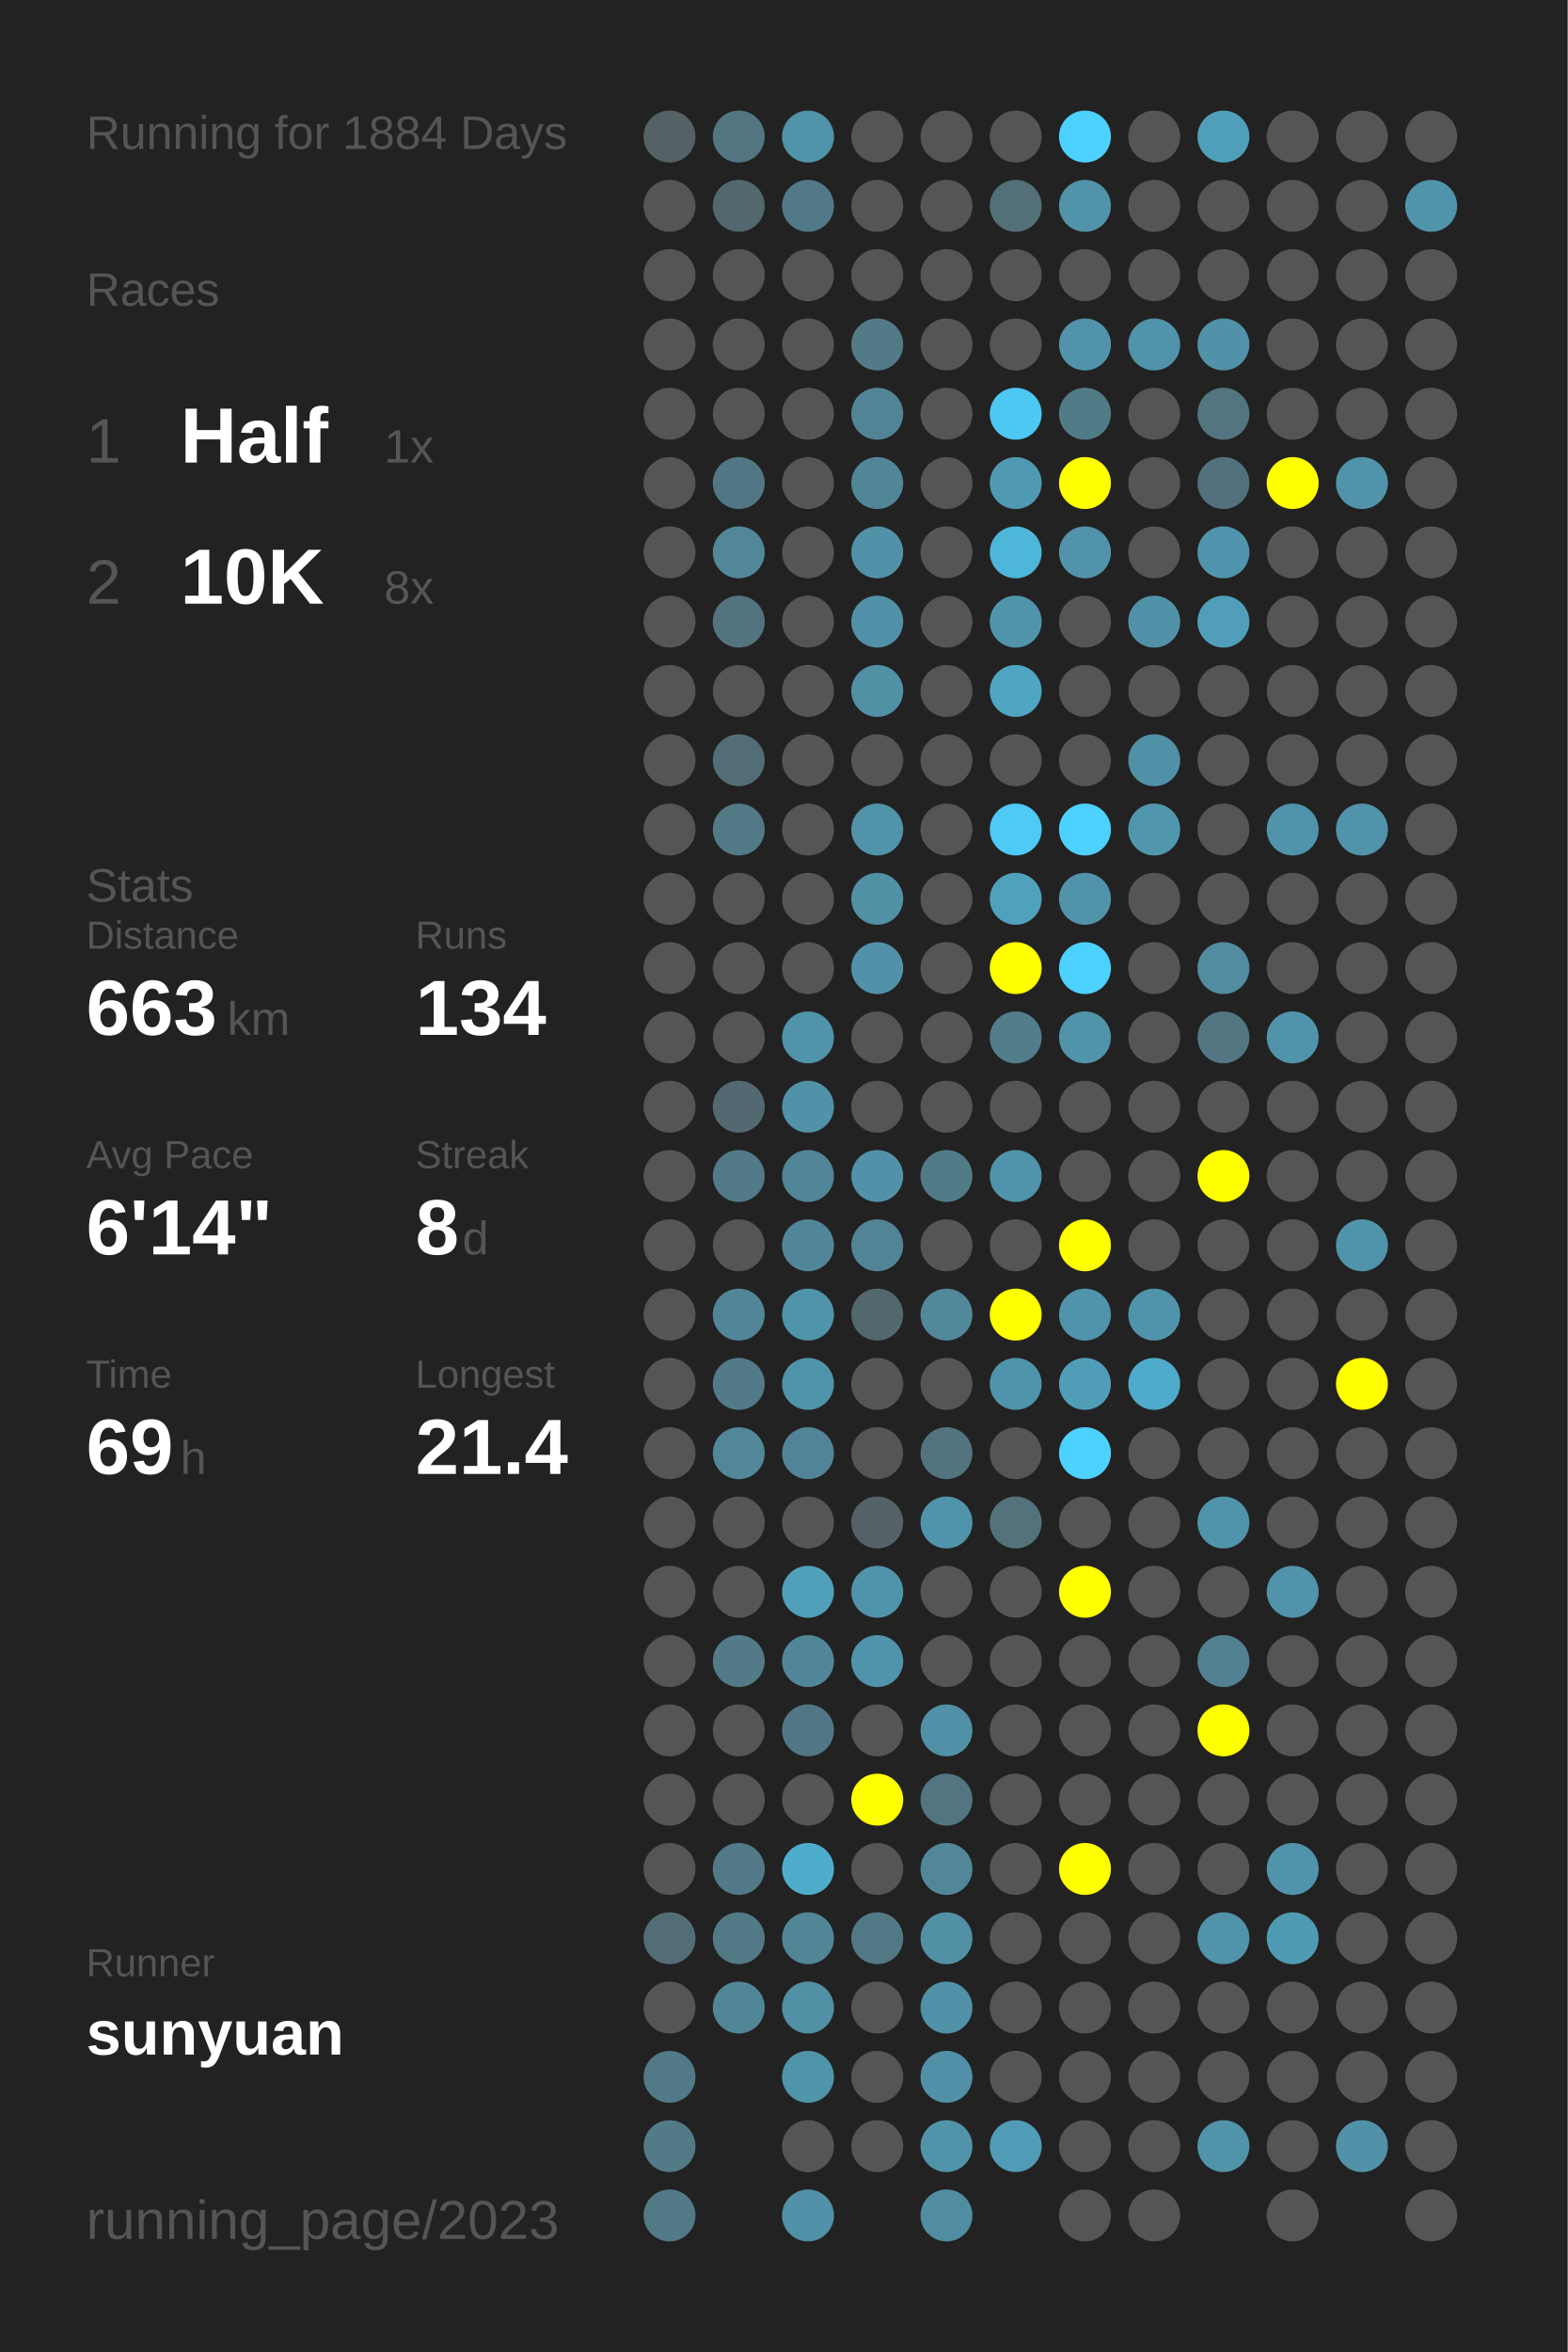
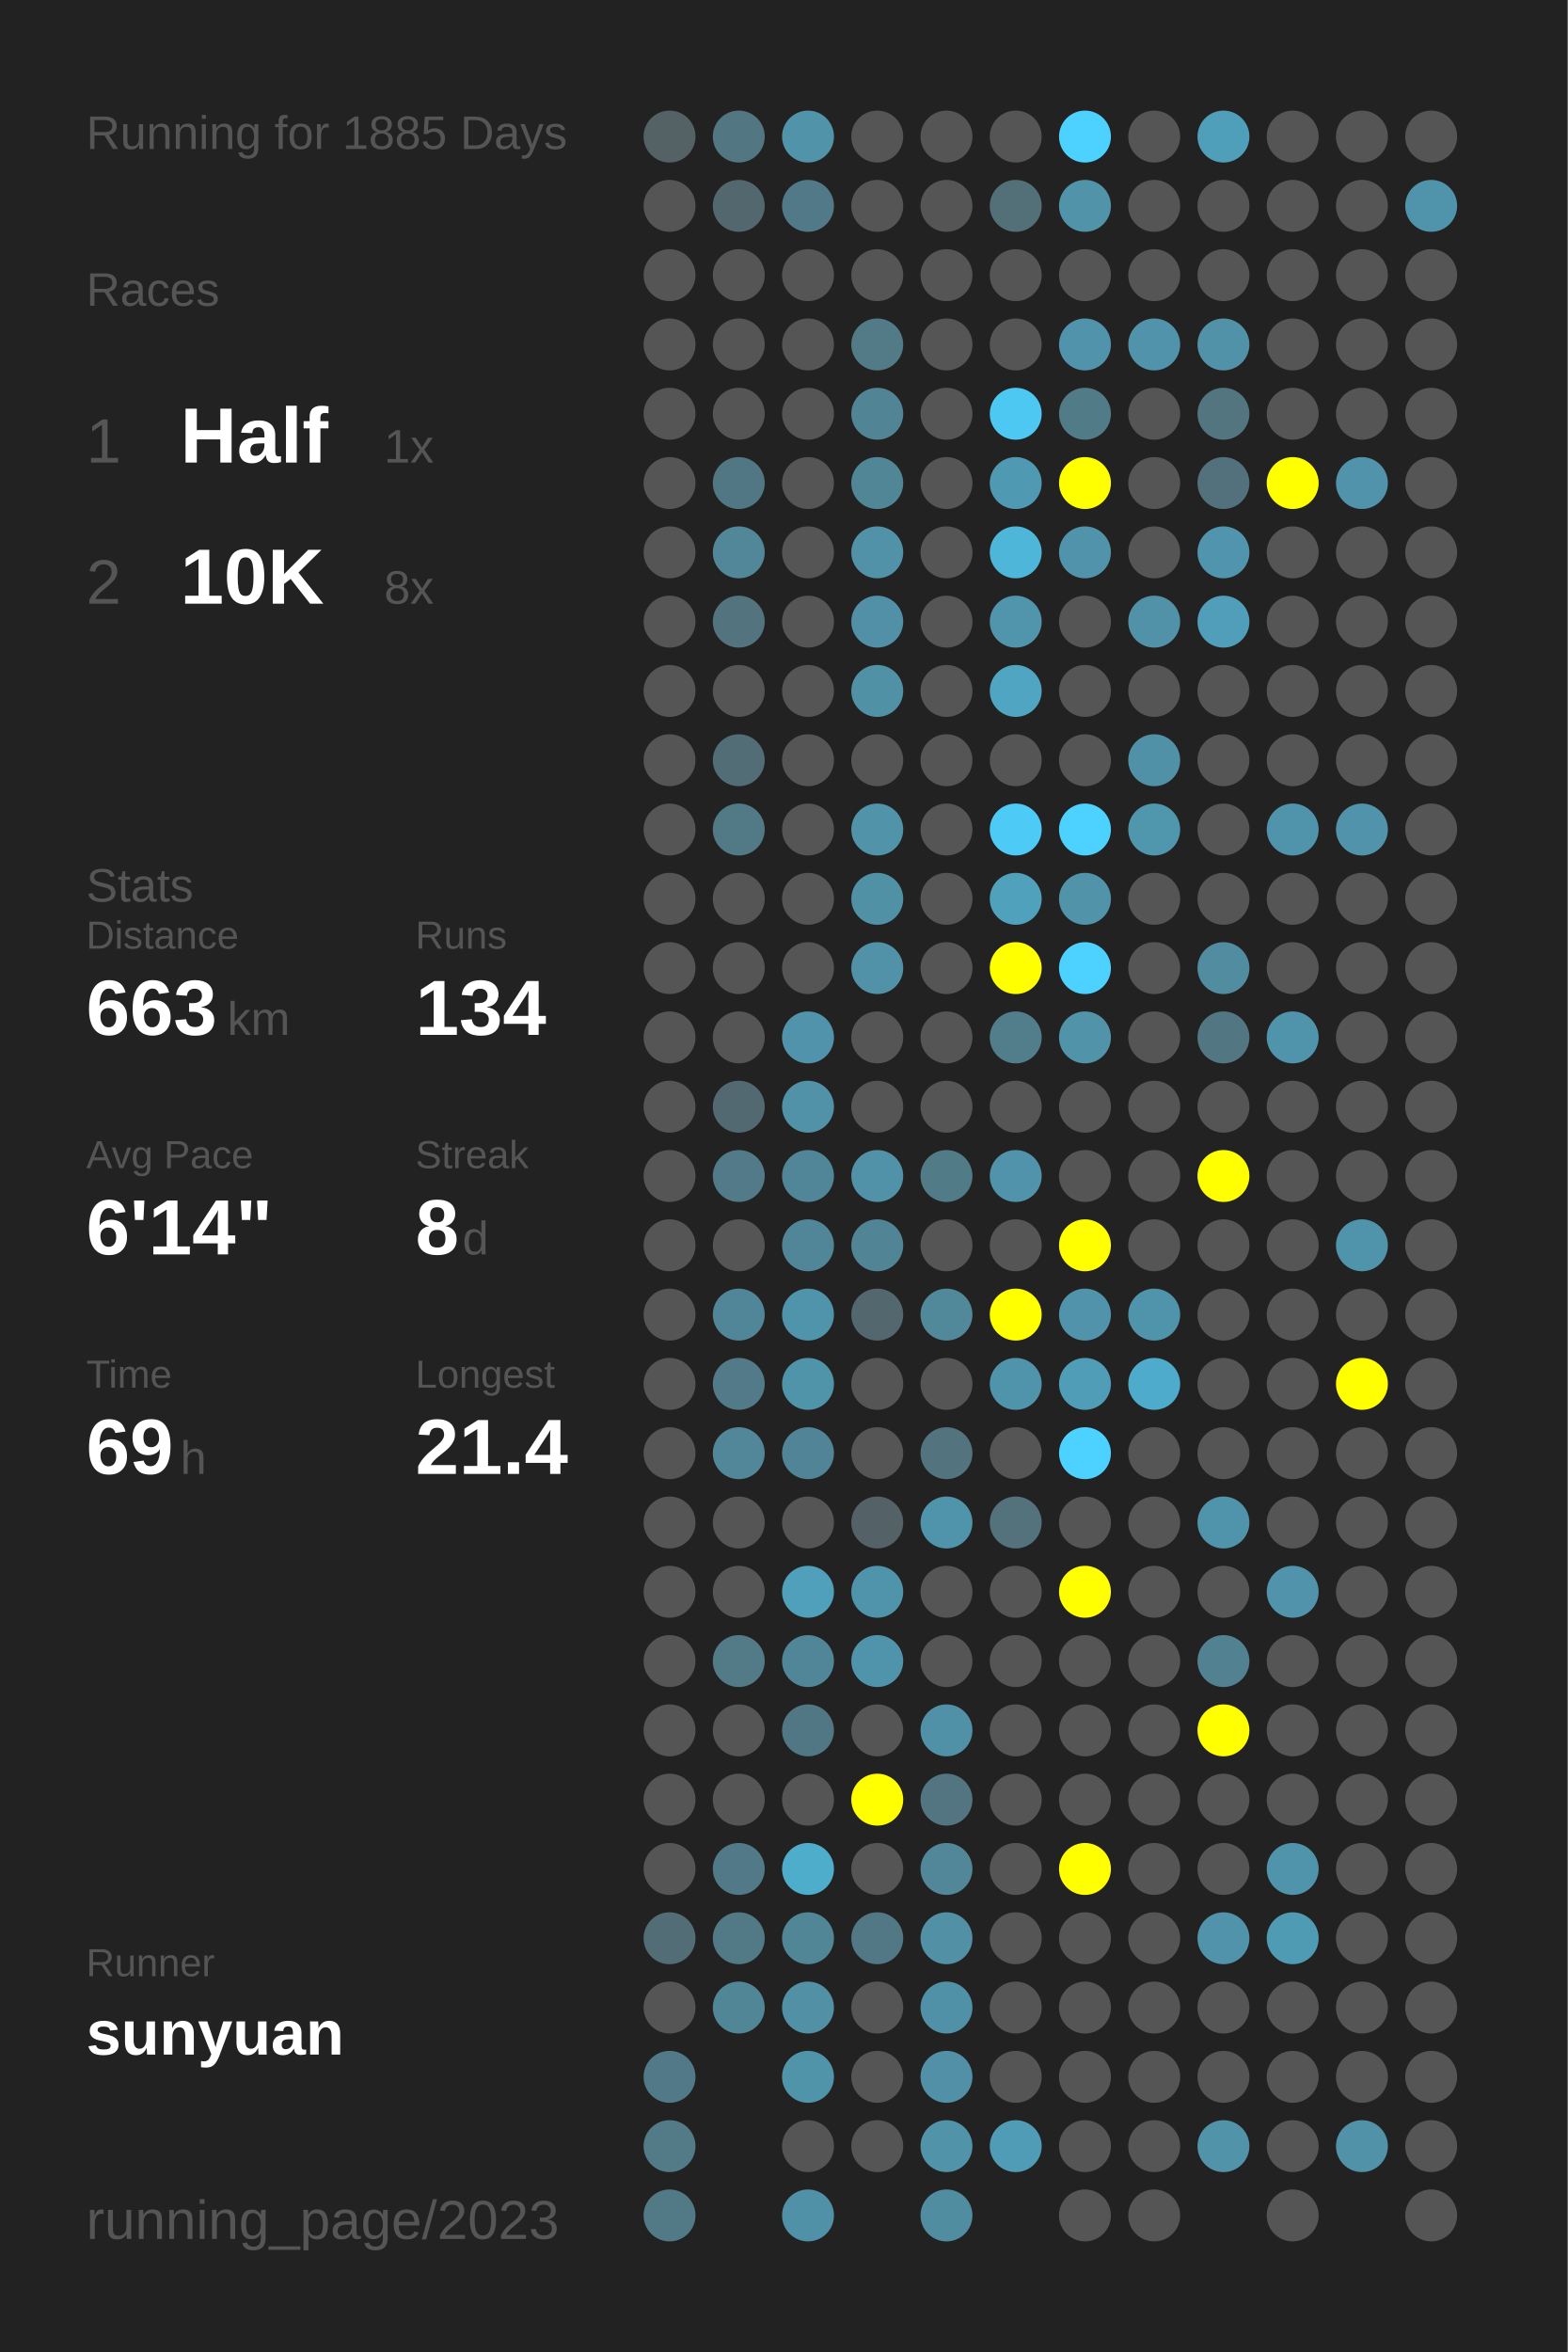
<svg xmlns="http://www.w3.org/2000/svg" baseProfile="full" height="300mm" version="1.1" viewBox="0,0,200,300" width="200mm">
  <defs />
  <rect fill="#222222" height="300" width="200" x="0" y="0" />
-   <text fill="#555555" style="font-size:6px; font-family:Arial;" x="11" y="19">Running for 1884 Days</text>
+   <text fill="#555555" style="font-size:6px; font-family:Arial;" x="11" y="19">Running for 1885 Days</text>
  <text fill="#555555" style="font-size:6px; font-family:Arial;" x="11" y="39">Races</text>
  <text fill="#555555" style="font-size:8px; font-family:Arial;" x="11" y="59">1</text>
  <text fill="#FFFFFF" style="font-size:10px; font-family:Arial; font-weight:bold;" x="23" y="59">Half</text>
  <text fill="#555555" style="font-size:6px; font-family:Arial;" x="49" y="59">1x</text>
  <text fill="#555555" style="font-size:8px; font-family:Arial;" x="11" y="77">2</text>
  <text fill="#FFFFFF" style="font-size:10px; font-family:Arial; font-weight:bold;" x="23" y="77">10K</text>
  <text fill="#555555" style="font-size:6px; font-family:Arial;" x="49" y="77">8x</text>
  <text fill="#555555" style="font-size:6px; font-family:Arial;" x="11" y="115">Stats</text>
  <text fill="#555555" style="font-size:5px; font-family:Arial;" x="11" y="121">Distance</text>
  <text fill="#FFFFFF" style="font-size:10px; font-family:Arial; font-weight:bold;" x="11" y="132">663</text>
  <text fill="#555555" style="font-size:6px; font-family:Arial;" x="29" y="132">km</text>
  <text fill="#555555" style="font-size:5px; font-family:Arial;" x="53" y="121">Runs</text>
  <text fill="#FFFFFF" style="font-size:10px; font-family:Arial; font-weight:bold;" x="53" y="132">134</text>
  <text fill="#555555" style="font-size:5px; font-family:Arial;" x="11" y="149">Avg Pace</text>
  <text fill="#FFFFFF" style="font-size:10px; font-family:Arial; font-weight:bold;" x="11" y="160">6'14"</text>
  <text fill="#555555" style="font-size:5px; font-family:Arial;" x="53" y="149">Streak</text>
  <text fill="#FFFFFF" style="font-size:10px; font-family:Arial; font-weight:bold;" x="53" y="160">8</text>
  <text fill="#555555" style="font-size:6px; font-family:Arial;" x="59" y="160">d</text>
  <text fill="#555555" style="font-size:5px; font-family:Arial;" x="11" y="177">Time</text>
  <text fill="#FFFFFF" style="font-size:10px; font-family:Arial; font-weight:bold;" x="11" y="188">69</text>
  <text fill="#555555" style="font-size:6px; font-family:Arial;" x="23" y="188">h</text>
  <text fill="#555555" style="font-size:5px; font-family:Arial;" x="53" y="177">Longest</text>
  <text fill="#FFFFFF" style="font-size:10px; font-family:Arial; font-weight:bold;" x="53" y="188">21.4</text>
  <text fill="#555555" style="font-size:5px; font-family:Arial;" x="11" y="252.065">Runner</text>
  <text fill="#FFFFFF" style="font-size:8px; font-family:Arial; font-weight:bold;" x="11" y="262.065">sunyuan</text>
  <text fill="#555555" style="font-size:7px; font-family:Arial;" x="11" y="285.581">running_page/2023</text>
  <circle cx="85.417" cy="17.419" fill="#546266" r="3.312" />
  <circle cx="85.417" cy="26.258" fill="#555555" r="3.312" />
  <circle cx="85.417" cy="35.097" fill="#555555" r="3.312" />
  <circle cx="85.417" cy="43.935" fill="#555555" r="3.312" />
  <circle cx="85.417" cy="52.774" fill="#555555" r="3.312" />
  <circle cx="85.417" cy="61.613" fill="#555555" r="3.312" />
  <circle cx="85.417" cy="70.452" fill="#555555" r="3.312" />
  <circle cx="85.417" cy="79.29" fill="#555555" r="3.312" />
  <circle cx="85.417" cy="88.129" fill="#555555" r="3.312" />
  <circle cx="85.417" cy="96.968" fill="#555555" r="3.312" />
  <circle cx="85.417" cy="105.806" fill="#555555" r="3.312" />
  <circle cx="85.417" cy="114.645" fill="#555555" r="3.312" />
  <circle cx="85.417" cy="123.484" fill="#555555" r="3.312" />
  <circle cx="85.417" cy="132.323" fill="#555555" r="3.312" />
  <circle cx="85.417" cy="141.161" fill="#555555" r="3.312" />
  <circle cx="85.417" cy="150" fill="#555555" r="3.312" />
  <circle cx="85.417" cy="158.839" fill="#555555" r="3.312" />
  <circle cx="85.417" cy="167.677" fill="#555555" r="3.312" />
  <circle cx="85.417" cy="176.516" fill="#555555" r="3.312" />
  <circle cx="85.417" cy="185.355" fill="#555555" r="3.312" />
  <circle cx="85.417" cy="194.194" fill="#555555" r="3.312" />
  <circle cx="85.417" cy="203.032" fill="#555555" r="3.312" />
  <circle cx="85.417" cy="211.871" fill="#555555" r="3.312" />
  <circle cx="85.417" cy="220.71" fill="#555555" r="3.312" />
  <circle cx="85.417" cy="229.548" fill="#555555" r="3.312" />
  <circle cx="85.417" cy="238.387" fill="#555555" r="3.312" />
  <circle cx="85.417" cy="247.226" fill="#536d76" r="3.312" />
  <circle cx="85.417" cy="256.065" fill="#555555" r="3.312" />
  <circle cx="85.417" cy="264.903" fill="#527987" r="3.312" />
  <circle cx="85.417" cy="273.742" fill="#527a87" r="3.312" />
  <circle cx="85.417" cy="282.581" fill="#527986" r="3.312" />
  <circle cx="94.25" cy="17.419" fill="#527682" r="3.312" />
  <circle cx="94.25" cy="26.258" fill="#53676e" r="3.312" />
  <circle cx="94.25" cy="35.097" fill="#555555" r="3.312" />
  <circle cx="94.25" cy="43.935" fill="#555555" r="3.312" />
  <circle cx="94.25" cy="52.774" fill="#555555" r="3.312" />
  <circle cx="94.25" cy="61.613" fill="#527784" r="3.312" />
  <circle cx="94.25" cy="70.452" fill="#518799" r="3.312" />
  <circle cx="94.25" cy="79.29" fill="#53737e" r="3.312" />
  <circle cx="94.25" cy="88.129" fill="#555555" r="3.312" />
  <circle cx="94.25" cy="96.968" fill="#536d76" r="3.312" />
  <circle cx="94.25" cy="105.806" fill="#527986" r="3.312" />
  <circle cx="94.25" cy="114.645" fill="#555555" r="3.312" />
  <circle cx="94.25" cy="123.484" fill="#555555" r="3.312" />
  <circle cx="94.25" cy="132.323" fill="#555555" r="3.312" />
  <circle cx="94.25" cy="141.161" fill="#536971" r="3.312" />
  <circle cx="94.25" cy="150" fill="#527a88" r="3.312" />
  <circle cx="94.25" cy="158.839" fill="#555555" r="3.312" />
  <circle cx="94.25" cy="167.677" fill="#518698" r="3.312" />
  <circle cx="94.25" cy="176.516" fill="#527a88" r="3.312" />
  <circle cx="94.25" cy="185.355" fill="#518799" r="3.312" />
  <circle cx="94.25" cy="194.194" fill="#555555" r="3.312" />
  <circle cx="94.25" cy="203.032" fill="#555555" r="3.312" />
  <circle cx="94.25" cy="211.871" fill="#527a87" r="3.312" />
  <circle cx="94.25" cy="220.71" fill="#555555" r="3.312" />
  <circle cx="94.25" cy="229.548" fill="#555555" r="3.312" />
  <circle cx="94.25" cy="238.387" fill="#527987" r="3.312" />
  <circle cx="94.25" cy="247.226" fill="#527986" r="3.312" />
  <circle cx="94.25" cy="256.065" fill="#518697" r="3.312" />
  <circle cx="103.083" cy="17.419" fill="#5193a9" r="3.312" />
  <circle cx="103.083" cy="26.258" fill="#527987" r="3.312" />
  <circle cx="103.083" cy="35.097" fill="#555555" r="3.312" />
  <circle cx="103.083" cy="43.935" fill="#555555" r="3.312" />
  <circle cx="103.083" cy="52.774" fill="#555555" r="3.312" />
  <circle cx="103.083" cy="61.613" fill="#555555" r="3.312" />
  <circle cx="103.083" cy="70.452" fill="#555555" r="3.312" />
  <circle cx="103.083" cy="79.29" fill="#555555" r="3.312" />
  <circle cx="103.083" cy="88.129" fill="#555555" r="3.312" />
  <circle cx="103.083" cy="96.968" fill="#555555" r="3.312" />
  <circle cx="103.083" cy="105.806" fill="#555555" r="3.312" />
  <circle cx="103.083" cy="114.645" fill="#555555" r="3.312" />
  <circle cx="103.083" cy="123.484" fill="#555555" r="3.312" />
  <circle cx="103.083" cy="132.323" fill="#5093aa" r="3.312" />
  <circle cx="103.083" cy="141.161" fill="#5192a8" r="3.312" />
  <circle cx="103.083" cy="150" fill="#518698" r="3.312" />
  <circle cx="103.083" cy="158.839" fill="#518698" r="3.312" />
  <circle cx="103.083" cy="167.677" fill="#5094ab" r="3.312" />
  <circle cx="103.083" cy="176.516" fill="#5094aa" r="3.312" />
  <circle cx="103.083" cy="185.355" fill="#518496" r="3.312" />
  <circle cx="103.083" cy="194.194" fill="#555555" r="3.312" />
  <circle cx="103.083" cy="203.032" fill="#50a0bb" r="3.312" />
  <circle cx="103.083" cy="211.871" fill="#518698" r="3.312" />
  <circle cx="103.083" cy="220.71" fill="#527784" r="3.312" />
  <circle cx="103.083" cy="229.548" fill="#555555" r="3.312" />
  <circle cx="103.083" cy="238.387" fill="#4fadcc" r="3.312" />
  <circle cx="103.083" cy="247.226" fill="#518697" r="3.312" />
  <circle cx="103.083" cy="256.065" fill="#5190a5" r="3.312" />
  <circle cx="103.083" cy="264.903" fill="#5094aa" r="3.312" />
  <circle cx="103.083" cy="273.742" fill="#555555" r="3.312" />
  <circle cx="103.083" cy="282.581" fill="#5191a7" r="3.312" />
  <circle cx="111.917" cy="17.419" fill="#555555" r="3.312" />
  <circle cx="111.917" cy="26.258" fill="#555555" r="3.312" />
  <circle cx="111.917" cy="35.097" fill="#555555" r="3.312" />
  <circle cx="111.917" cy="43.935" fill="#527a87" r="3.312" />
  <circle cx="111.917" cy="52.774" fill="#518596" r="3.312" />
  <circle cx="111.917" cy="61.613" fill="#518697" r="3.312" />
  <circle cx="111.917" cy="70.452" fill="#5192a8" r="3.312" />
  <circle cx="111.917" cy="79.29" fill="#5190a6" r="3.312" />
  <circle cx="111.917" cy="88.129" fill="#5191a6" r="3.312" />
  <circle cx="111.917" cy="96.968" fill="#555555" r="3.312" />
  <circle cx="111.917" cy="105.806" fill="#5193a9" r="3.312" />
  <circle cx="111.917" cy="114.645" fill="#5191a6" r="3.312" />
  <circle cx="111.917" cy="123.484" fill="#5192a8" r="3.312" />
  <circle cx="111.917" cy="132.323" fill="#555555" r="3.312" />
  <circle cx="111.917" cy="141.161" fill="#555555" r="3.312" />
  <circle cx="111.917" cy="150" fill="#5192a8" r="3.312" />
  <circle cx="111.917" cy="158.839" fill="#518495" r="3.312" />
  <circle cx="111.917" cy="167.677" fill="#53676e" r="3.312" />
  <circle cx="111.917" cy="176.516" fill="#555555" r="3.312" />
  <circle cx="111.917" cy="185.355" fill="#555555" r="3.312" />
  <circle cx="111.917" cy="194.194" fill="#546267" r="3.312" />
  <circle cx="111.917" cy="203.032" fill="#5094ab" r="3.312" />
  <circle cx="111.917" cy="211.871" fill="#5094ab" r="3.312" />
  <circle cx="111.917" cy="220.71" fill="#555555" r="3.312" />
  <circle cx="111.917" cy="229.548" fill="#FFFF00" r="3.312" />
  <circle cx="111.917" cy="238.387" fill="#555555" r="3.312" />
  <circle cx="111.917" cy="247.226" fill="#527885" r="3.312" />
  <circle cx="111.917" cy="256.065" fill="#555555" r="3.312" />
  <circle cx="111.917" cy="264.903" fill="#555555" r="3.312" />
  <circle cx="111.917" cy="273.742" fill="#555555" r="3.312" />
  <circle cx="120.75" cy="17.419" fill="#555555" r="3.312" />
  <circle cx="120.75" cy="26.258" fill="#555555" r="3.312" />
  <circle cx="120.75" cy="35.097" fill="#555555" r="3.312" />
  <circle cx="120.75" cy="43.935" fill="#555555" r="3.312" />
  <circle cx="120.75" cy="52.774" fill="#555555" r="3.312" />
  <circle cx="120.75" cy="61.613" fill="#555555" r="3.312" />
  <circle cx="120.75" cy="70.452" fill="#555555" r="3.312" />
  <circle cx="120.75" cy="79.29" fill="#555555" r="3.312" />
  <circle cx="120.75" cy="88.129" fill="#555555" r="3.312" />
  <circle cx="120.75" cy="96.968" fill="#555555" r="3.312" />
  <circle cx="120.75" cy="105.806" fill="#555555" r="3.312" />
  <circle cx="120.75" cy="114.645" fill="#555555" r="3.312" />
  <circle cx="120.75" cy="123.484" fill="#555555" r="3.312" />
  <circle cx="120.75" cy="132.323" fill="#555555" r="3.312" />
  <circle cx="120.75" cy="141.161" fill="#555555" r="3.312" />
  <circle cx="120.75" cy="150" fill="#527b88" r="3.312" />
  <circle cx="120.75" cy="158.839" fill="#555555" r="3.312" />
  <circle cx="120.75" cy="167.677" fill="#51889a" r="3.312" />
  <circle cx="120.75" cy="176.516" fill="#555555" r="3.312" />
  <circle cx="120.75" cy="185.355" fill="#53737e" r="3.312" />
  <circle cx="120.75" cy="194.194" fill="#5094ab" r="3.312" />
  <circle cx="120.75" cy="203.032" fill="#555555" r="3.312" />
  <circle cx="120.75" cy="211.871" fill="#555555" r="3.312" />
  <circle cx="120.75" cy="220.71" fill="#5191a7" r="3.312" />
  <circle cx="120.75" cy="229.548" fill="#527581" r="3.312" />
  <circle cx="120.75" cy="238.387" fill="#518799" r="3.312" />
  <circle cx="120.75" cy="247.226" fill="#5190a5" r="3.312" />
  <circle cx="120.75" cy="256.065" fill="#5191a7" r="3.312" />
  <circle cx="120.75" cy="264.903" fill="#5190a6" r="3.312" />
  <circle cx="120.75" cy="273.742" fill="#5193a9" r="3.312" />
  <circle cx="120.75" cy="282.581" fill="#518da1" r="3.312" />
  <circle cx="129.583" cy="17.419" fill="#555555" r="3.312" />
  <circle cx="129.583" cy="26.258" fill="#536f78" r="3.312" />
  <circle cx="129.583" cy="35.097" fill="#555555" r="3.312" />
  <circle cx="129.583" cy="43.935" fill="#555555" r="3.312" />
  <circle cx="129.583" cy="52.774" fill="#4dc8f2" r="3.312" />
  <circle cx="129.583" cy="61.613" fill="#5099b2" r="3.312" />
  <circle cx="129.583" cy="70.452" fill="#4eb6d9" r="3.312" />
  <circle cx="129.583" cy="79.29" fill="#5095ac" r="3.312" />
  <circle cx="129.583" cy="88.129" fill="#4fa5c2" r="3.312" />
  <circle cx="129.583" cy="96.968" fill="#555555" r="3.312" />
  <circle cx="129.583" cy="105.806" fill="#4dcaf5" r="3.312" />
  <circle cx="129.583" cy="114.645" fill="#50a1bc" r="3.312" />
  <circle cx="129.583" cy="123.484" fill="#FFFF00" r="3.312" />
  <circle cx="129.583" cy="132.323" fill="#527e8c" r="3.312" />
  <circle cx="129.583" cy="141.161" fill="#555555" r="3.312" />
  <circle cx="129.583" cy="150" fill="#5093aa" r="3.312" />
  <circle cx="129.583" cy="158.839" fill="#555555" r="3.312" />
  <circle cx="129.583" cy="167.677" fill="#FFFF00" r="3.312" />
  <circle cx="129.583" cy="176.516" fill="#5094ab" r="3.312" />
  <circle cx="129.583" cy="185.355" fill="#555555" r="3.312" />
  <circle cx="129.583" cy="194.194" fill="#53727c" r="3.312" />
  <circle cx="129.583" cy="203.032" fill="#555555" r="3.312" />
  <circle cx="129.583" cy="211.871" fill="#555555" r="3.312" />
  <circle cx="129.583" cy="220.71" fill="#555555" r="3.312" />
  <circle cx="129.583" cy="229.548" fill="#555555" r="3.312" />
  <circle cx="129.583" cy="238.387" fill="#555555" r="3.312" />
  <circle cx="129.583" cy="247.226" fill="#555555" r="3.312" />
  <circle cx="129.583" cy="256.065" fill="#555555" r="3.312" />
  <circle cx="129.583" cy="264.903" fill="#555555" r="3.312" />
  <circle cx="129.583" cy="273.742" fill="#509bb5" r="3.312" />
  <circle cx="138.417" cy="17.419" fill="#4dd1fe" r="3.312" />
  <circle cx="138.417" cy="26.258" fill="#5193a9" r="3.312" />
  <circle cx="138.417" cy="35.097" fill="#555555" r="3.312" />
  <circle cx="138.417" cy="43.935" fill="#5093aa" r="3.312" />
  <circle cx="138.417" cy="52.774" fill="#527b88" r="3.312" />
  <circle cx="138.417" cy="61.613" fill="#FFFF00" r="3.312" />
  <circle cx="138.417" cy="70.452" fill="#5093aa" r="3.312" />
  <circle cx="138.417" cy="79.29" fill="#555555" r="3.312" />
  <circle cx="138.417" cy="88.129" fill="#555555" r="3.312" />
  <circle cx="138.417" cy="96.968" fill="#555555" r="3.312" />
  <circle cx="138.417" cy="105.806" fill="#4dd1fe" r="3.312" />
  <circle cx="138.417" cy="114.645" fill="#5193a9" r="3.312" />
  <circle cx="138.417" cy="123.484" fill="#4dd1fe" r="3.312" />
  <circle cx="138.417" cy="132.323" fill="#5193a9" r="3.312" />
  <circle cx="138.417" cy="141.161" fill="#555555" r="3.312" />
  <circle cx="138.417" cy="150" fill="#555555" r="3.312" />
  <circle cx="138.417" cy="158.839" fill="#FFFF00" r="3.312" />
  <circle cx="138.417" cy="167.677" fill="#5093aa" r="3.312" />
  <circle cx="138.417" cy="176.516" fill="#509db8" r="3.312" />
  <circle cx="138.417" cy="185.355" fill="#4dd1fe" r="3.312" />
  <circle cx="138.417" cy="194.194" fill="#555555" r="3.312" />
  <circle cx="138.417" cy="203.032" fill="#FFFF00" r="3.312" />
  <circle cx="138.417" cy="211.871" fill="#555555" r="3.312" />
  <circle cx="138.417" cy="220.71" fill="#555555" r="3.312" />
  <circle cx="138.417" cy="229.548" fill="#555555" r="3.312" />
  <circle cx="138.417" cy="238.387" fill="#FFFF00" r="3.312" />
  <circle cx="138.417" cy="247.226" fill="#555555" r="3.312" />
  <circle cx="138.417" cy="256.065" fill="#555555" r="3.312" />
  <circle cx="138.417" cy="264.903" fill="#555555" r="3.312" />
  <circle cx="138.417" cy="273.742" fill="#555555" r="3.312" />
  <circle cx="138.417" cy="282.581" fill="#555555" r="3.312" />
  <circle cx="147.25" cy="17.419" fill="#555555" r="3.312" />
  <circle cx="147.25" cy="26.258" fill="#555555" r="3.312" />
  <circle cx="147.25" cy="35.097" fill="#555555" r="3.312" />
  <circle cx="147.25" cy="43.935" fill="#5093aa" r="3.312" />
  <circle cx="147.25" cy="52.774" fill="#555555" r="3.312" />
  <circle cx="147.25" cy="61.613" fill="#555555" r="3.312" />
  <circle cx="147.25" cy="70.452" fill="#555555" r="3.312" />
  <circle cx="147.25" cy="79.29" fill="#5192a8" r="3.312" />
  <circle cx="147.25" cy="88.129" fill="#555555" r="3.312" />
  <circle cx="147.25" cy="96.968" fill="#5191a7" r="3.312" />
  <circle cx="147.25" cy="105.806" fill="#5097ae" r="3.312" />
  <circle cx="147.25" cy="114.645" fill="#555555" r="3.312" />
  <circle cx="147.25" cy="123.484" fill="#555555" r="3.312" />
  <circle cx="147.25" cy="132.323" fill="#555555" r="3.312" />
  <circle cx="147.25" cy="141.161" fill="#555555" r="3.312" />
  <circle cx="147.25" cy="150" fill="#555555" r="3.312" />
  <circle cx="147.25" cy="158.839" fill="#555555" r="3.312" />
  <circle cx="147.25" cy="167.677" fill="#5094ab" r="3.312" />
  <circle cx="147.25" cy="176.516" fill="#4fabcb" r="3.312" />
  <circle cx="147.25" cy="185.355" fill="#555555" r="3.312" />
  <circle cx="147.25" cy="194.194" fill="#555555" r="3.312" />
  <circle cx="147.25" cy="203.032" fill="#555555" r="3.312" />
  <circle cx="147.25" cy="211.871" fill="#555555" r="3.312" />
  <circle cx="147.25" cy="220.71" fill="#555555" r="3.312" />
  <circle cx="147.25" cy="229.548" fill="#555555" r="3.312" />
  <circle cx="147.25" cy="238.387" fill="#555555" r="3.312" />
  <circle cx="147.25" cy="247.226" fill="#555555" r="3.312" />
  <circle cx="147.25" cy="256.065" fill="#555555" r="3.312" />
  <circle cx="147.25" cy="264.903" fill="#555555" r="3.312" />
  <circle cx="147.25" cy="273.742" fill="#555555" r="3.312" />
  <circle cx="147.25" cy="282.581" fill="#555555" r="3.312" />
  <circle cx="156.083" cy="17.419" fill="#509fba" r="3.312" />
  <circle cx="156.083" cy="26.258" fill="#555555" r="3.312" />
  <circle cx="156.083" cy="35.097" fill="#555555" r="3.312" />
  <circle cx="156.083" cy="43.935" fill="#5192a8" r="3.312" />
  <circle cx="156.083" cy="52.774" fill="#527580" r="3.312" />
  <circle cx="156.083" cy="61.613" fill="#53717c" r="3.312" />
  <circle cx="156.083" cy="70.452" fill="#5095ad" r="3.312" />
  <circle cx="156.083" cy="79.29" fill="#509eb9" r="3.312" />
  <circle cx="156.083" cy="88.129" fill="#555555" r="3.312" />
  <circle cx="156.083" cy="96.968" fill="#555555" r="3.312" />
  <circle cx="156.083" cy="105.806" fill="#555555" r="3.312" />
  <circle cx="156.083" cy="114.645" fill="#555555" r="3.312" />
  <circle cx="156.083" cy="123.484" fill="#518ca0" r="3.312" />
  <circle cx="156.083" cy="132.323" fill="#527682" r="3.312" />
  <circle cx="156.083" cy="141.161" fill="#555555" r="3.312" />
  <circle cx="156.083" cy="150" fill="#FFFF00" r="3.312" />
  <circle cx="156.083" cy="158.839" fill="#555555" r="3.312" />
  <circle cx="156.083" cy="167.677" fill="#555555" r="3.312" />
  <circle cx="156.083" cy="176.516" fill="#555555" r="3.312" />
  <circle cx="156.083" cy="185.355" fill="#555555" r="3.312" />
  <circle cx="156.083" cy="194.194" fill="#5094ab" r="3.312" />
  <circle cx="156.083" cy="203.032" fill="#555555" r="3.312" />
  <circle cx="156.083" cy="211.871" fill="#528191" r="3.312" />
  <circle cx="156.083" cy="220.71" fill="#FFFF00" r="3.312" />
  <circle cx="156.083" cy="229.548" fill="#555555" r="3.312" />
  <circle cx="156.083" cy="238.387" fill="#555555" r="3.312" />
  <circle cx="156.083" cy="247.226" fill="#5093aa" r="3.312" />
  <circle cx="156.083" cy="256.065" fill="#555555" r="3.312" />
  <circle cx="156.083" cy="264.903" fill="#555555" r="3.312" />
  <circle cx="156.083" cy="273.742" fill="#5193a9" r="3.312" />
  <circle cx="164.917" cy="17.419" fill="#555555" r="3.312" />
  <circle cx="164.917" cy="26.258" fill="#555555" r="3.312" />
  <circle cx="164.917" cy="35.097" fill="#555555" r="3.312" />
  <circle cx="164.917" cy="43.935" fill="#555555" r="3.312" />
  <circle cx="164.917" cy="52.774" fill="#555555" r="3.312" />
  <circle cx="164.917" cy="61.613" fill="#FFFF00" r="3.312" />
  <circle cx="164.917" cy="70.452" fill="#555555" r="3.312" />
  <circle cx="164.917" cy="79.29" fill="#555555" r="3.312" />
  <circle cx="164.917" cy="88.129" fill="#555555" r="3.312" />
  <circle cx="164.917" cy="96.968" fill="#555555" r="3.312" />
  <circle cx="164.917" cy="105.806" fill="#5094ab" r="3.312" />
  <circle cx="164.917" cy="114.645" fill="#555555" r="3.312" />
  <circle cx="164.917" cy="123.484" fill="#555555" r="3.312" />
  <circle cx="164.917" cy="132.323" fill="#5094ab" r="3.312" />
  <circle cx="164.917" cy="141.161" fill="#555555" r="3.312" />
  <circle cx="164.917" cy="150" fill="#555555" r="3.312" />
  <circle cx="164.917" cy="158.839" fill="#555555" r="3.312" />
  <circle cx="164.917" cy="167.677" fill="#555555" r="3.312" />
  <circle cx="164.917" cy="176.516" fill="#555555" r="3.312" />
  <circle cx="164.917" cy="185.355" fill="#555555" r="3.312" />
  <circle cx="164.917" cy="194.194" fill="#555555" r="3.312" />
  <circle cx="164.917" cy="203.032" fill="#5093aa" r="3.312" />
  <circle cx="164.917" cy="211.871" fill="#555555" r="3.312" />
  <circle cx="164.917" cy="220.71" fill="#555555" r="3.312" />
  <circle cx="164.917" cy="229.548" fill="#555555" r="3.312" />
  <circle cx="164.917" cy="238.387" fill="#5094ab" r="3.312" />
  <circle cx="164.917" cy="247.226" fill="#509bb4" r="3.312" />
  <circle cx="164.917" cy="256.065" fill="#555555" r="3.312" />
  <circle cx="164.917" cy="264.903" fill="#555555" r="3.312" />
  <circle cx="164.917" cy="273.742" fill="#555555" r="3.312" />
  <circle cx="164.917" cy="282.581" fill="#555555" r="3.312" />
  <circle cx="173.75" cy="17.419" fill="#555555" r="3.312" />
  <circle cx="173.75" cy="26.258" fill="#555555" r="3.312" />
  <circle cx="173.75" cy="35.097" fill="#555555" r="3.312" />
  <circle cx="173.75" cy="43.935" fill="#555555" r="3.312" />
  <circle cx="173.75" cy="52.774" fill="#555555" r="3.312" />
  <circle cx="173.75" cy="61.613" fill="#5093aa" r="3.312" />
  <circle cx="173.75" cy="70.452" fill="#555555" r="3.312" />
  <circle cx="173.75" cy="79.29" fill="#555555" r="3.312" />
  <circle cx="173.75" cy="88.129" fill="#555555" r="3.312" />
  <circle cx="173.75" cy="96.968" fill="#555555" r="3.312" />
  <circle cx="173.75" cy="105.806" fill="#5093aa" r="3.312" />
  <circle cx="173.75" cy="114.645" fill="#555555" r="3.312" />
  <circle cx="173.75" cy="123.484" fill="#555555" r="3.312" />
  <circle cx="173.75" cy="132.323" fill="#555555" r="3.312" />
  <circle cx="173.75" cy="141.161" fill="#555555" r="3.312" />
  <circle cx="173.75" cy="150" fill="#555555" r="3.312" />
  <circle cx="173.75" cy="158.839" fill="#5094ab" r="3.312" />
  <circle cx="173.75" cy="167.677" fill="#555555" r="3.312" />
  <circle cx="173.75" cy="176.516" fill="#FFFF00" r="3.312" />
  <circle cx="173.75" cy="185.355" fill="#555555" r="3.312" />
  <circle cx="173.75" cy="194.194" fill="#555555" r="3.312" />
  <circle cx="173.75" cy="203.032" fill="#555555" r="3.312" />
  <circle cx="173.75" cy="211.871" fill="#555555" r="3.312" />
  <circle cx="173.75" cy="220.71" fill="#555555" r="3.312" />
  <circle cx="173.75" cy="229.548" fill="#555555" r="3.312" />
  <circle cx="173.75" cy="238.387" fill="#555555" r="3.312" />
  <circle cx="173.75" cy="247.226" fill="#555555" r="3.312" />
  <circle cx="173.75" cy="256.065" fill="#555555" r="3.312" />
  <circle cx="173.75" cy="264.903" fill="#555555" r="3.312" />
  <circle cx="173.75" cy="273.742" fill="#5192a9" r="3.312" />
  <circle cx="182.583" cy="17.419" fill="#555555" r="3.312" />
  <circle cx="182.583" cy="26.258" fill="#5094ab" r="3.312" />
  <circle cx="182.583" cy="35.097" fill="#555555" r="3.312" />
  <circle cx="182.583" cy="43.935" fill="#555555" r="3.312" />
  <circle cx="182.583" cy="52.774" fill="#555555" r="3.312" />
  <circle cx="182.583" cy="61.613" fill="#555555" r="3.312" />
  <circle cx="182.583" cy="70.452" fill="#555555" r="3.312" />
  <circle cx="182.583" cy="79.29" fill="#555555" r="3.312" />
  <circle cx="182.583" cy="88.129" fill="#555555" r="3.312" />
  <circle cx="182.583" cy="96.968" fill="#555555" r="3.312" />
  <circle cx="182.583" cy="105.806" fill="#555555" r="3.312" />
  <circle cx="182.583" cy="114.645" fill="#555555" r="3.312" />
  <circle cx="182.583" cy="123.484" fill="#555555" r="3.312" />
  <circle cx="182.583" cy="132.323" fill="#555555" r="3.312" />
  <circle cx="182.583" cy="141.161" fill="#555555" r="3.312" />
  <circle cx="182.583" cy="150" fill="#555555" r="3.312" />
  <circle cx="182.583" cy="158.839" fill="#555555" r="3.312" />
  <circle cx="182.583" cy="167.677" fill="#555555" r="3.312" />
  <circle cx="182.583" cy="176.516" fill="#555555" r="3.312" />
  <circle cx="182.583" cy="185.355" fill="#555555" r="3.312" />
  <circle cx="182.583" cy="194.194" fill="#555555" r="3.312" />
  <circle cx="182.583" cy="203.032" fill="#555555" r="3.312" />
  <circle cx="182.583" cy="211.871" fill="#555555" r="3.312" />
  <circle cx="182.583" cy="220.71" fill="#555555" r="3.312" />
  <circle cx="182.583" cy="229.548" fill="#555555" r="3.312" />
  <circle cx="182.583" cy="238.387" fill="#555555" r="3.312" />
  <circle cx="182.583" cy="247.226" fill="#555555" r="3.312" />
  <circle cx="182.583" cy="256.065" fill="#555555" r="3.312" />
  <circle cx="182.583" cy="264.903" fill="#555555" r="3.312" />
  <circle cx="182.583" cy="273.742" fill="#555555" r="3.312" />
  <circle cx="182.583" cy="282.581" fill="#555555" r="3.312" />
</svg>
